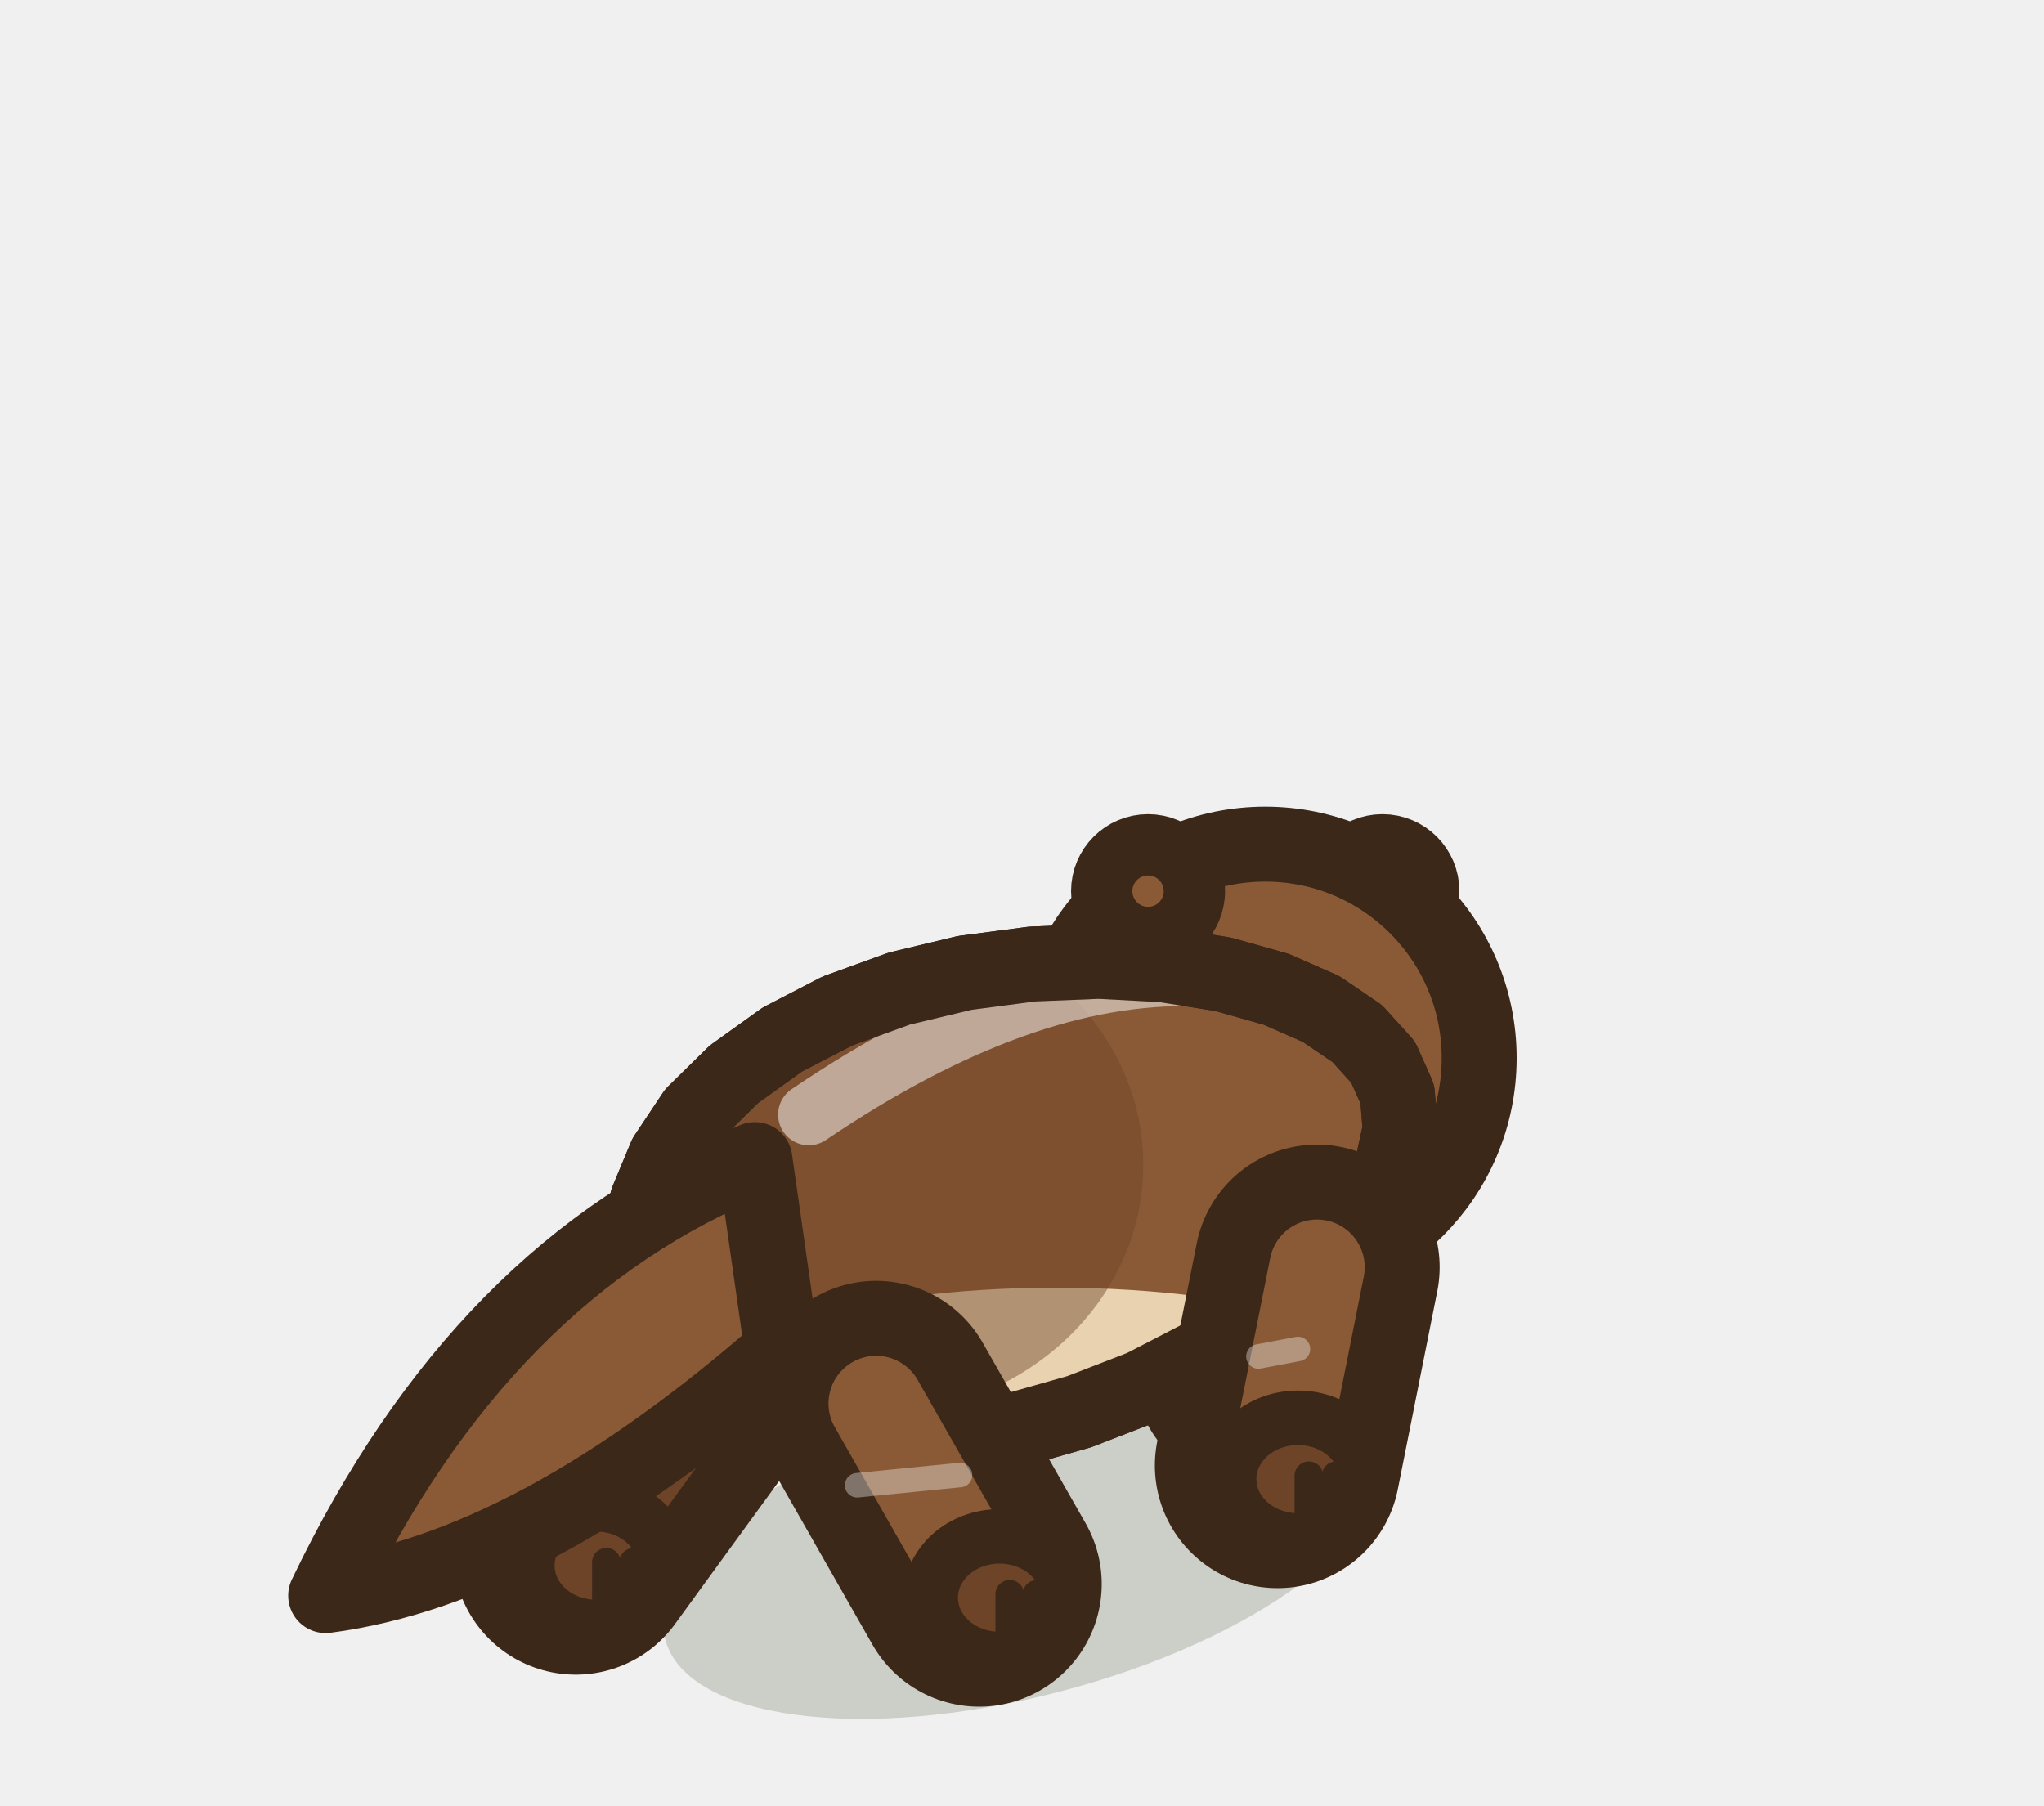
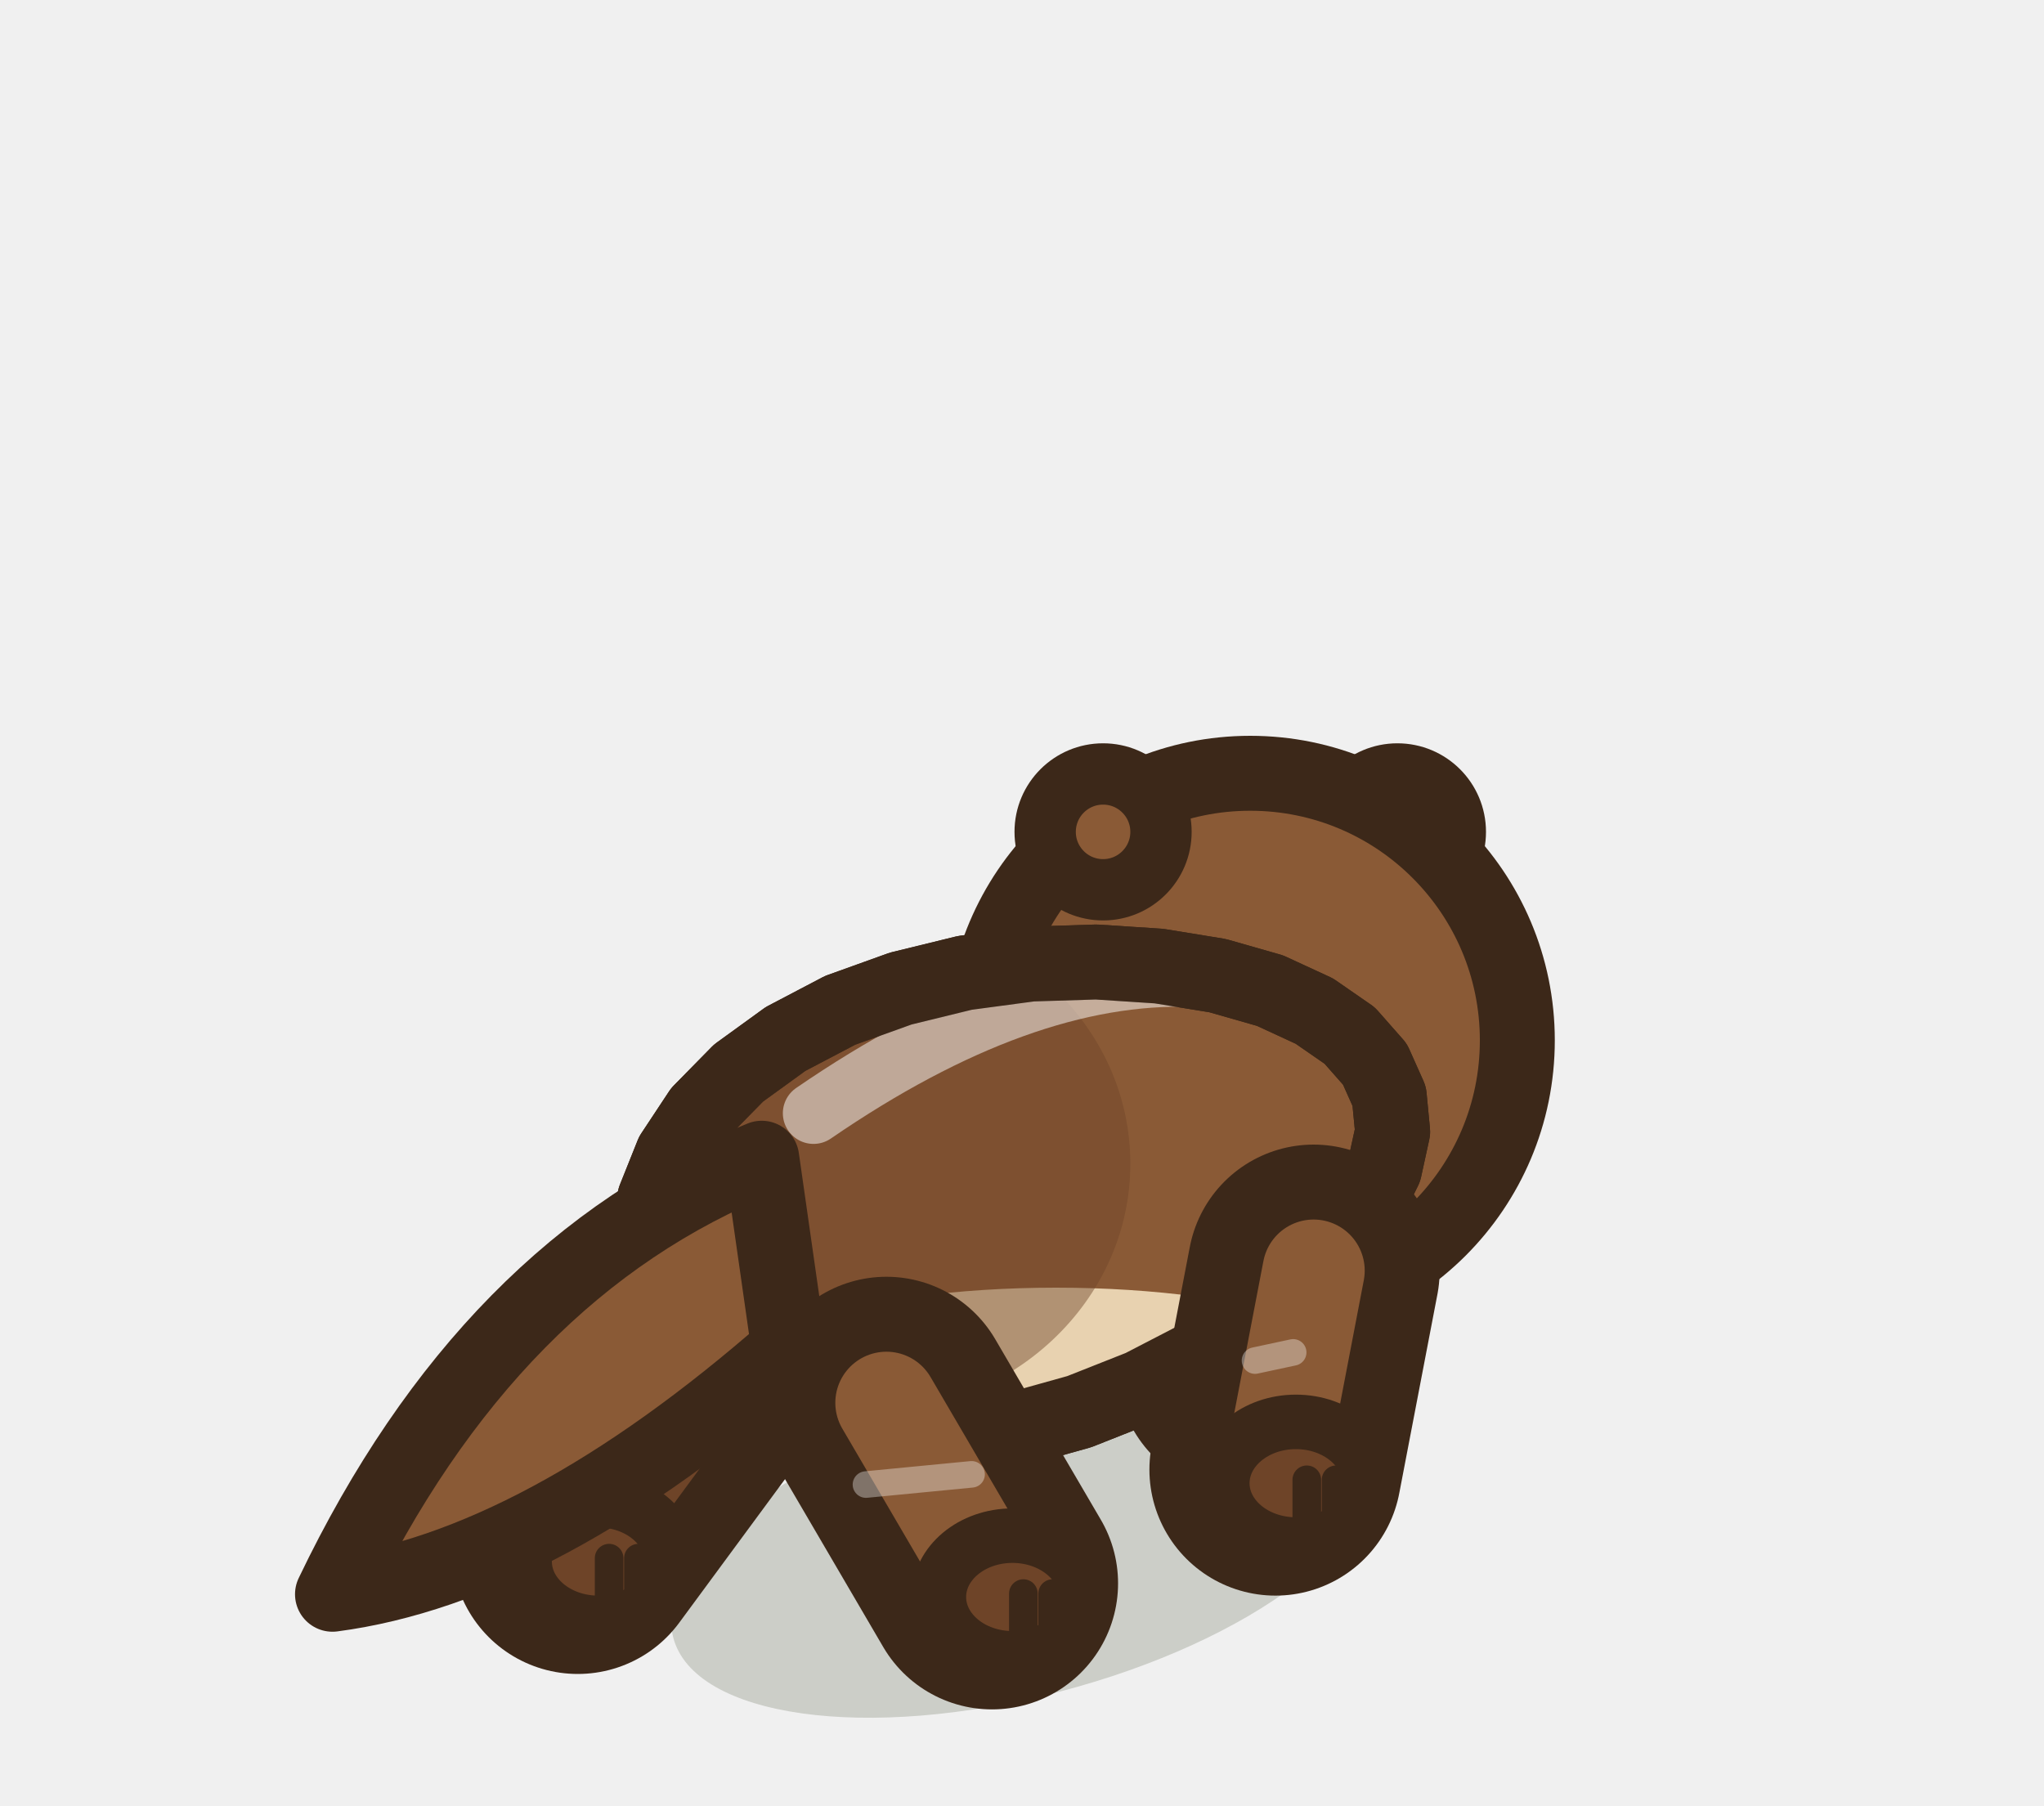
<svg xmlns="http://www.w3.org/2000/svg" width="30" height="26.5" viewBox="-15 -22.5 30 26.5">
-   <ellipse cx="0" cy="0.2" rx="5.41" ry="2.2" fill="rgba(40,55,20,.18)" transform="rotate(-14.61 0 0.2)" />
-   <path d="M2.14,-4.77 L3.43,-2.44" stroke="#3C2819" stroke-width="3.6" stroke-linecap="round" />
-   <path d="M2.14,-4.77 L3.43,-2.44" stroke="#6E4428" stroke-width="1.4" stroke-linecap="round" />
-   <ellipse cx="3.73" cy="-2.24" rx="1.01" ry="0.9" fill="#6E4428" stroke="#3C2819" stroke-width="0.8" stroke-linejoin="round" stroke-linecap="round" />
-   <path d="M3.89,-2.29 L3.89,-1.59" stroke="#3C2819" stroke-width="0.42" stroke-linecap="round" />
-   <path d="M4.29,-2.29 L4.29,-1.59" stroke="#3C2819" stroke-width="0.42" stroke-linecap="round" />
-   <path d="M-4.33,-2.77 L-6.55,0.28" stroke="#3C2819" stroke-width="3.6" stroke-linecap="round" />
-   <path d="M-4.33,-2.77 L-6.55,0.28" stroke="#6E4428" stroke-width="1.4" stroke-linecap="round" />
-   <ellipse cx="-6.25" cy="0.48" rx="1.01" ry="0.9" fill="#6E4428" stroke="#3C2819" stroke-width="0.8" stroke-linejoin="round" stroke-linecap="round" />
-   <path d="M-6.1,0.43 L-6.1,1.13" stroke="#3C2819" stroke-width="0.42" stroke-linecap="round" />
-   <path d="M-5.7,0.43 L-5.7,1.13" stroke="#3C2819" stroke-width="0.42" stroke-linecap="round" />
-   <g transform="translate(3.57 -6.97) scale(1 1)">
-     <ellipse cx="1.72" cy="-2.45" rx="0.68" ry="0.68" fill="#6E4428" stroke="#3C2819" stroke-width="0.9" stroke-linejoin="round" stroke-linecap="round" />
+   <ellipse cx="0" cy="0.2" rx="5.29" ry="2.2" fill="rgba(40,55,20,.18)" transform="rotate(-14.61 0 0.2)" />
+   <path d="M1.99,-4.76 L3.24,-2.43" stroke="#3C2819" stroke-width="3.7" stroke-linecap="round" />
+   <path d="M1.99,-4.76 L3.24,-2.43" stroke="#6E4428" stroke-width="1.5" stroke-linecap="round" />
+   <ellipse cx="3.54" cy="-2.23" rx="1.08" ry="0.9" fill="#6E4428" stroke="#3C2819" stroke-width="0.8" stroke-linejoin="round" stroke-linecap="round" />
+   <path d="M3.71,-2.28 L3.71,-1.58" stroke="#3C2819" stroke-width="0.42" stroke-linecap="round" />
+   <path d="M4.14,-2.28 L4.14,-1.58" stroke="#3C2819" stroke-width="0.42" stroke-linecap="round" />
+   <path d="M-4.28,-2.82 L-6.52,0.22" stroke="#3C2819" stroke-width="3.7" stroke-linecap="round" />
+   <path d="M-4.28,-2.82 L-6.52,0.22" stroke="#6E4428" stroke-width="1.5" stroke-linecap="round" />
+   <ellipse cx="-6.22" cy="0.42" rx="1.08" ry="0.9" fill="#6E4428" stroke="#3C2819" stroke-width="0.8" stroke-linejoin="round" stroke-linecap="round" />
+   <path d="M-6.06,0.37 L-6.06,1.07" stroke="#3C2819" stroke-width="0.42" stroke-linecap="round" />
+   <path d="M-5.63,0.37 L-5.63,1.07" stroke="#3C2819" stroke-width="0.42" stroke-linecap="round" />
+   <g transform="translate(3.35 -7.23) scale(1 1)">
+     <ellipse cx="2.16" cy="-3.06" rx="0.85" ry="0.85" fill="#6E4428" stroke="#3C2819" stroke-width="0.9" stroke-linejoin="round" stroke-linecap="round" />
  </g>
-   <ellipse cx="3.57" cy="-6.97" rx="3.14" ry="3.14" fill="#8A5A36" stroke="#3C2819" stroke-width="1.1" stroke-linejoin="round" stroke-linecap="round" />
-   <ellipse cx="2.94" cy="-5.87" rx="2.2" ry="1.41" opacity="0.45" fill="#6E4428" stroke="none" />
-   <g transform="translate(3.57 -6.97) scale(-1 1)">
-     <ellipse cx="1.72" cy="-2.45" rx="0.68" ry="0.68" fill="#8A5A36" stroke="#3C2819" stroke-width="0.9" stroke-linejoin="round" stroke-linecap="round" />
+   <ellipse cx="3.35" cy="-7.23" rx="3.92" ry="3.92" fill="#8A5A36" stroke="#3C2819" stroke-width="1.1" stroke-linejoin="round" stroke-linecap="round" />
+   <ellipse cx="2.56" cy="-5.85" rx="2.74" ry="1.76" opacity="0.45" fill="#6E4428" stroke="none" />
+   <g transform="translate(3.35 -7.23) scale(-1 1)">
+     <ellipse cx="2.16" cy="-3.06" rx="0.85" ry="0.85" fill="#8A5A36" stroke="#3C2819" stroke-width="0.9" stroke-linejoin="round" stroke-linecap="round" />
  </g>
-   <path d="M5.51,-6.44 L5.55,-5.92 L5.43,-5.37 L5.15,-4.8 L4.71,-4.22 L4.13,-3.65 L3.44,-3.1 L2.64,-2.59 L1.77,-2.14 L0.84,-1.78 L-0.11,-1.51 L-1.06,-1.36 L-1.98,-1.33 L-2.85,-1.42 L-3.63,-1.64 L-4.31,-1.98 L-4.86,-2.43 L-5.26,-2.96 L-5.51,-3.56 L-5.59,-4.21 L-5.5,-4.88 L-5.23,-5.53 L-4.81,-6.16 L-4.23,-6.73 L-3.52,-7.24 L-2.71,-7.66 L-1.8,-7.99 L-0.84,-8.22 L0.15,-8.35 L1.13,-8.39 L2.07,-8.34 L2.95,-8.2 L3.73,-7.98 L4.39,-7.69 L4.92,-7.33 L5.3,-6.91 Z" fill="#8A5A36" stroke="#3C2819" stroke-width="1.1" stroke-linejoin="round" stroke-linecap="round" />
+   <path d="M5.39,-6.41 L5.44,-5.89 L5.32,-5.34 L5.04,-4.77 L4.62,-4.2 L4.06,-3.63 L3.38,-3.08 L2.6,-2.58 L1.75,-2.14 L0.84,-1.78 L-0.09,-1.52 L-1.02,-1.37 L-1.92,-1.34 L-2.77,-1.44 L-3.54,-1.66 L-4.21,-2.01 L-4.75,-2.45 L-5.15,-2.99 L-5.39,-3.59 L-5.47,-4.24 L-5.39,-4.91 L-5.13,-5.56 L-4.72,-6.18 L-4.16,-6.75 L-3.47,-7.25 L-2.67,-7.67 L-1.78,-7.99 L-0.84,-8.22 L0.13,-8.35 L1.09,-8.38 L2.01,-8.32 L2.87,-8.18 L3.64,-7.96 L4.29,-7.66 L4.81,-7.3 L5.18,-6.88 Z" fill="#8A5A36" stroke="#3C2819" stroke-width="1.1" stroke-linejoin="round" stroke-linecap="round" />
  <clipPath id="q3otterdosmarche2">
-     <path d="M5.51,-6.44 L5.55,-5.92 L5.43,-5.37 L5.15,-4.8 L4.71,-4.22 L4.13,-3.65 L3.44,-3.1 L2.64,-2.59 L1.77,-2.14 L0.84,-1.78 L-0.11,-1.51 L-1.06,-1.36 L-1.98,-1.33 L-2.85,-1.42 L-3.63,-1.64 L-4.31,-1.98 L-4.86,-2.43 L-5.26,-2.96 L-5.51,-3.56 L-5.59,-4.21 L-5.5,-4.88 L-5.23,-5.53 L-4.81,-6.16 L-4.23,-6.73 L-3.52,-7.24 L-2.71,-7.66 L-1.8,-7.99 L-0.84,-8.22 L0.15,-8.35 L1.13,-8.39 L2.07,-8.34 L2.95,-8.2 L3.73,-7.98 L4.39,-7.69 L4.92,-7.33 L5.3,-6.91 Z" />
+     <path d="M5.39,-6.41 L5.44,-5.89 L5.32,-5.34 L5.04,-4.77 L4.62,-4.2 L4.06,-3.63 L3.38,-3.08 L2.6,-2.58 L1.75,-2.14 L0.84,-1.78 L-0.09,-1.52 L-1.02,-1.37 L-1.92,-1.34 L-2.77,-1.44 L-3.54,-1.66 L-4.21,-2.01 L-4.75,-2.45 L-5.15,-2.99 L-5.39,-3.59 L-5.47,-4.24 L-5.39,-4.91 L-5.13,-5.56 L-4.72,-6.18 L-4.16,-6.75 L-3.47,-7.25 L-2.67,-7.67 L-1.78,-7.99 L-0.84,-8.22 L0.13,-8.35 L1.09,-8.38 L2.01,-8.32 L2.87,-8.18 L3.64,-7.96 L4.29,-7.66 L4.81,-7.3 L5.18,-6.88 Z" />
  </clipPath>
  <g clip-path="url(#q3otterdosmarche2)">
-     <ellipse cx="0.5" cy="-1.94" rx="5.41" ry="1.66" fill="#E8D2B0" />
-     <ellipse cx="-2.2" cy="-5.4" rx="3.98" ry="3.66" fill="#6E4428" opacity="0.45" />
-     <path d="M-3.13,-6.14 Q0,-8.26 2.56,-8.18" fill="none" stroke="#FFFFFF" stroke-width="0.9" stroke-linecap="round" opacity="0.5" />
+     <ellipse cx="0.5" cy="-1.94" rx="5.29" ry="1.66" fill="#E8D2B0" />
+     <ellipse cx="-2.31" cy="-5.42" rx="3.9" ry="3.66" fill="#6E4428" opacity="0.45" />
+     <path d="M-3.06,-6.16 Q0,-8.26 2.51,-8.17" fill="none" stroke="#FFFFFF" stroke-width="0.9" stroke-linecap="round" opacity="0.5" />
  </g>
-   <path d="M5.51,-6.44 L5.55,-5.92 L5.43,-5.37 L5.15,-4.8 L4.71,-4.22 L4.13,-3.65 L3.44,-3.1 L2.64,-2.59 L1.77,-2.14 L0.84,-1.78 L-0.11,-1.51 L-1.06,-1.36 L-1.98,-1.33 L-2.85,-1.42 L-3.63,-1.64 L-4.31,-1.98 L-4.86,-2.43 L-5.26,-2.96 L-5.51,-3.56 L-5.59,-4.21 L-5.5,-4.88 L-5.23,-5.53 L-4.81,-6.16 L-4.23,-6.73 L-3.52,-7.24 L-2.71,-7.66 L-1.8,-7.99 L-0.84,-8.22 L0.15,-8.35 L1.13,-8.39 L2.07,-8.34 L2.95,-8.2 L3.73,-7.98 L4.39,-7.69 L4.92,-7.33 L5.3,-6.91 Z" fill="none" stroke="#3C2819" stroke-width="1.1" stroke-linejoin="round" stroke-linecap="round" />
-   <path d="M4.33,-3.9 L3.75,-0.99" stroke="#3C2819" stroke-width="3.6" stroke-linecap="round" />
-   <path d="M4.33,-3.9 L3.75,-0.99" stroke="#8A5A36" stroke-width="1.4" stroke-linecap="round" />
-   <path d="M4.05,-2.7 L3.47,-2.59" stroke="rgba(255,255,255,.35)" stroke-width="0.36" stroke-linecap="round" />
-   <ellipse cx="4.05" cy="-0.79" rx="1.01" ry="0.9" fill="#6E4428" stroke="#3C2819" stroke-width="0.8" stroke-linejoin="round" stroke-linecap="round" />
-   <path d="M4.21,-0.84 L4.21,-0.14" stroke="#3C2819" stroke-width="0.42" stroke-linecap="round" />
-   <path d="M4.61,-0.84 L4.61,-0.14" stroke="#3C2819" stroke-width="0.42" stroke-linecap="round" />
-   <path d="M-2.14,-1.9 L-0.63,0.75" stroke="#3C2819" stroke-width="3.6" stroke-linecap="round" />
-   <path d="M-2.14,-1.9 L-0.63,0.75" stroke="#8A5A36" stroke-width="1.4" stroke-linecap="round" />
-   <path d="M-2.42,-0.7 L-0.91,-0.85" stroke="rgba(255,255,255,.35)" stroke-width="0.36" stroke-linecap="round" />
-   <ellipse cx="-0.33" cy="0.95" rx="1.01" ry="0.9" fill="#6E4428" stroke="#3C2819" stroke-width="0.8" stroke-linejoin="round" stroke-linecap="round" />
-   <path d="M-0.18,0.9 L-0.18,1.6" stroke="#3C2819" stroke-width="0.42" stroke-linecap="round" />
-   <path d="M0.22,0.9 L0.22,1.6" stroke="#3C2819" stroke-width="0.42" stroke-linecap="round" />
-   <path d="M-3.92,-5.48 Q-7.92,-3.88 -10.22,0.92 Q-7.17,0.52 -3.52,-2.68 Z" fill="#8A5A36" stroke="#3C2819" stroke-width="1.1" stroke-linejoin="round" stroke-linecap="round" />
+   <path d="M5.39,-6.41 L5.44,-5.89 L5.32,-5.34 L5.04,-4.77 L4.62,-4.2 L4.06,-3.63 L3.38,-3.08 L2.6,-2.58 L1.75,-2.14 L0.84,-1.78 L-0.09,-1.52 L-1.02,-1.37 L-1.92,-1.34 L-2.77,-1.44 L-3.54,-1.66 L-4.21,-2.01 L-4.75,-2.45 L-5.15,-2.99 L-5.39,-3.59 L-5.47,-4.24 L-5.39,-4.91 L-5.13,-5.56 L-4.72,-6.18 L-4.16,-6.75 L-3.47,-7.25 L-2.67,-7.67 L-1.78,-7.99 L-0.84,-8.22 L0.13,-8.35 L1.09,-8.38 L2.01,-8.32 L2.87,-8.18 L3.64,-7.96 L4.29,-7.66 L4.81,-7.3 L5.18,-6.88 Z" fill="none" stroke="#3C2819" stroke-width="1.1" stroke-linejoin="round" stroke-linecap="round" />
+   <path d="M4.28,-3.85 L3.72,-0.93" stroke="#3C2819" stroke-width="3.7" stroke-linecap="round" />
+   <path d="M4.28,-3.85 L3.72,-0.93" stroke="#8A5A36" stroke-width="1.5" stroke-linecap="round" />
+   <path d="M3.98,-2.65 L3.42,-2.53" stroke="rgba(255,255,255,.35)" stroke-width="0.39" stroke-linecap="round" />
+   <ellipse cx="4.02" cy="-0.73" rx="1.08" ry="0.9" fill="#6E4428" stroke="#3C2819" stroke-width="0.8" stroke-linejoin="round" stroke-linecap="round" />
+   <path d="M4.18,-0.78 L4.18,-0.08" stroke="#3C2819" stroke-width="0.42" stroke-linecap="round" />
+   <path d="M4.61,-0.78 L4.61,-0.08" stroke="#3C2819" stroke-width="0.42" stroke-linecap="round" />
+   <path d="M-1.99,-1.91 L-0.44,0.74" stroke="#3C2819" stroke-width="3.7" stroke-linecap="round" />
+   <path d="M-1.99,-1.91 L-0.44,0.74" stroke="#8A5A36" stroke-width="1.5" stroke-linecap="round" />
+   <path d="M-2.29,-0.71 L-0.74,-0.86" stroke="rgba(255,255,255,.35)" stroke-width="0.39" stroke-linecap="round" />
+   <ellipse cx="-0.14" cy="0.94" rx="1.08" ry="0.9" fill="#6E4428" stroke="#3C2819" stroke-width="0.8" stroke-linejoin="round" stroke-linecap="round" />
+   <path d="M0.02,0.89 L0.02,1.59" stroke="#3C2819" stroke-width="0.42" stroke-linecap="round" />
+   <path d="M0.45,0.89 L0.45,1.59" stroke="#3C2819" stroke-width="0.42" stroke-linecap="round" />
+   <path d="M-3.82,-5.5 Q-7.82,-3.9 -10.12,0.9 Q-7.07,0.5 -3.42,-2.7 Z" fill="#8A5A36" stroke="#3C2819" stroke-width="1.1" stroke-linejoin="round" stroke-linecap="round" />
</svg>
